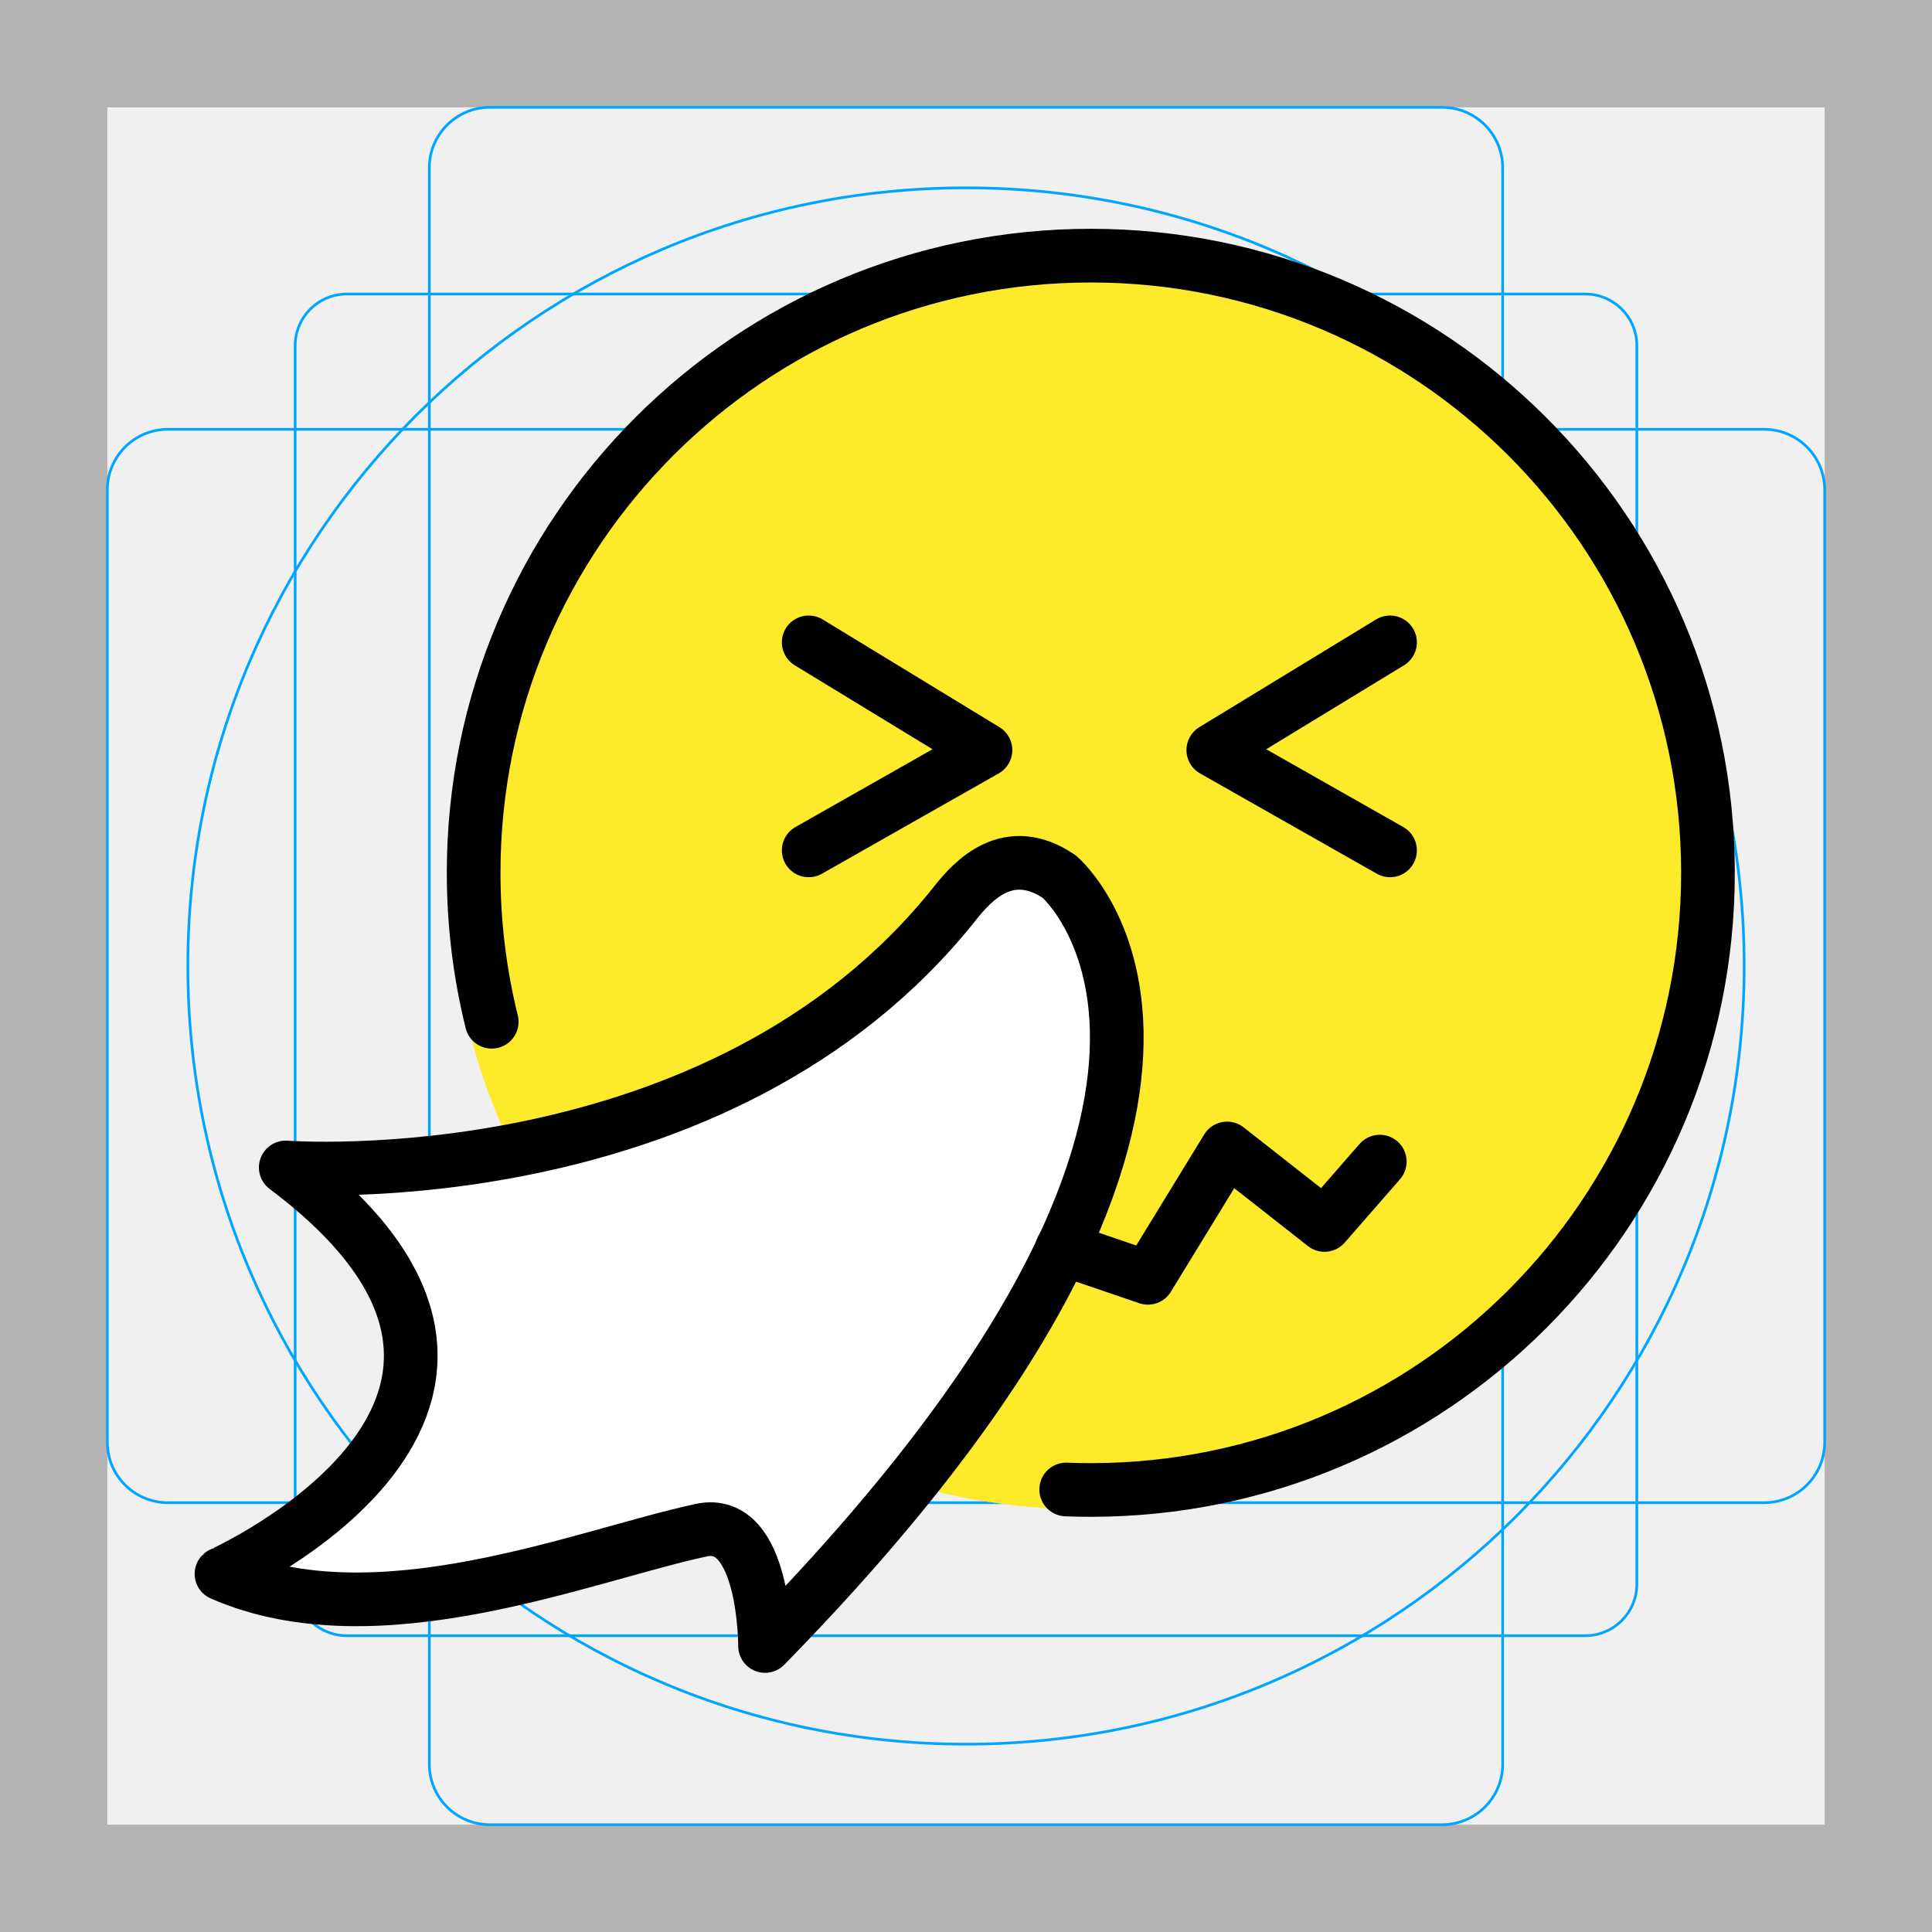
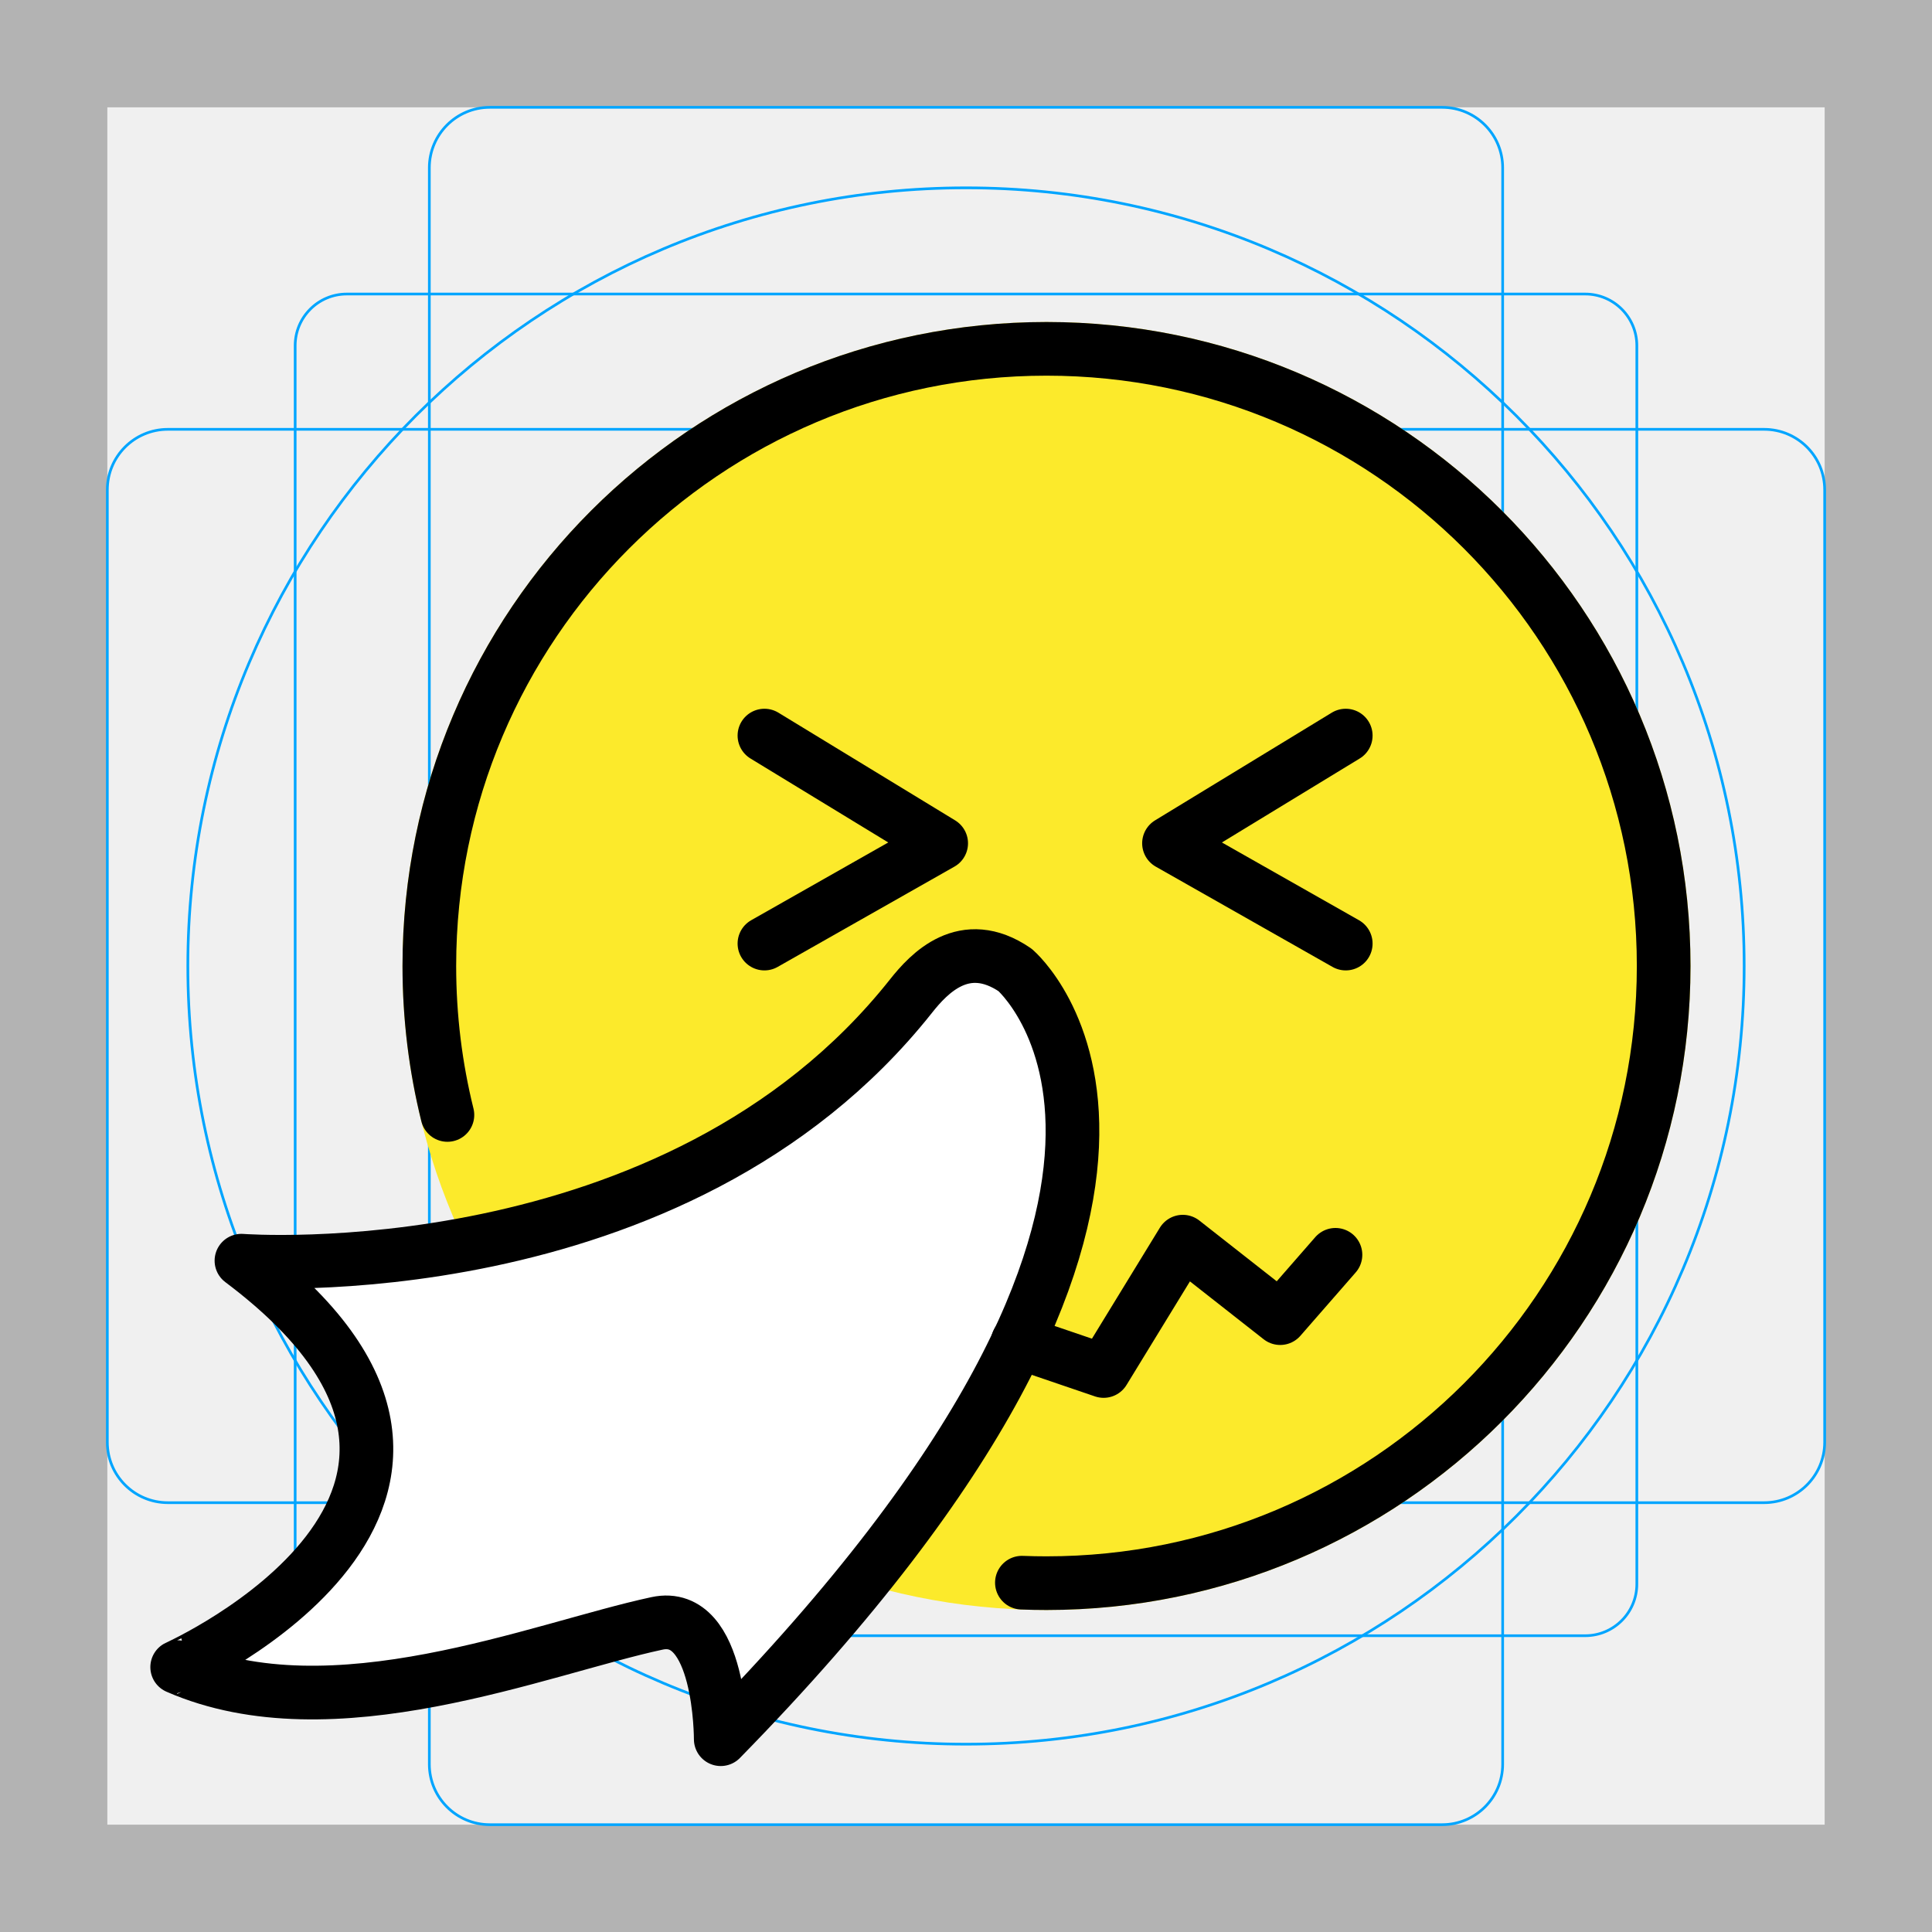
- <svg xmlns="http://www.w3.org/2000/svg" version="1.1" id="emoji" x="0" y="0" viewBox="0 0 72 72" enable-background="new 0 0 72 72" xml:space="preserve">
+ <svg xmlns="http://www.w3.org/2000/svg" id="emoji" viewBox="0 0 72 72">
  <g id="grid">
-     <path fill="#B3B3B3" d="M68,4v64H4V4H68 M72,0H0v72h72V0z" />
-     <path fill="none" stroke="#00A5FF" stroke-width="0.1" stroke-miterlimit="10" d="M12.923,10.958h46.154 c1.062,0,1.923,0.861,1.923,1.923v0v46.154c0,1.062-0.861,1.923-1.923,1.923H12.923 c-1.062,0-1.923-0.861-1.923-1.923l0,0V12.881C11,11.819,11.861,10.958,12.923,10.958L12.923,10.958z" />
-     <path fill="none" stroke="#00A5FF" stroke-width="0.1" stroke-miterlimit="10" d="M18.254,4h35.493C54.991,4,56,5.009,56,6.254 v59.493C56,66.991,54.991,68,53.746,68H18.254C17.009,68,16,66.991,16,65.746V6.254C16,5.009,17.009,4,18.254,4z" />
-     <path fill="none" stroke="#00A5FF" stroke-width="0.1" stroke-miterlimit="10" d="M68,18.254v35.493 C68,54.991,66.991,56,65.746,56H6.254C5.009,56,4,54.991,4,53.746V18.254C4,17.009,5.009,16,6.254,16h59.493 C66.991,16,68,17.009,68,18.254z" />
-     <circle fill="none" stroke="#00A5FF" stroke-width="0.1" stroke-miterlimit="10" cx="36" cy="36" r="29" />
+     <path d="M68,4V68H4V4H68m4-4H0V72H72Z" fill="#b3b3b3" />
+     <rect x="11" y="10.958" width="50" height="50" rx="1.923" fill="none" stroke="#00a5ff" stroke-miterlimit="10" stroke-width="0.1" />
+     <rect x="16" y="4" width="40" height="64" rx="2.254" fill="none" stroke="#00a5ff" stroke-miterlimit="10" stroke-width="0.1" />
+     <rect x="4" y="16" width="64" height="40" rx="2.254" fill="none" stroke="#00a5ff" stroke-miterlimit="10" stroke-width="0.1" />
+     <circle cx="36" cy="36" r="29" fill="none" stroke="#00a5ff" stroke-miterlimit="10" stroke-width="0.1" />
  </g>
  <g id="color">
-     <circle fill="#FCEA2B" cx="40.475" cy="32.526" r="22.824" />
-     <circle fill="none" stroke="#FCEA2B" stroke-width="1.8" stroke-miterlimit="10" cx="40.475" cy="32.526" r="22.824" />
-     <path fill="#FFFFFF" d="M10.649,43.508c0,0,16.156,1.236,24.952-9.86c0.664-0.838,1.986-2.267,3.881-0.973 c0,0,9.322,7.946-10.971,28.666c0,0,0.016-4.83-2.376-4.316c-4.389,0.942-12.096,4.156-17.881,1.629 C8.253,58.655,22.38,52.318,10.649,43.508z" />
+     <circle fill="#FCEA2B" cx="39" cy="36" r="24" />
+     <path fill="#FFFFFF" d="M8.998,46.982c0,0,16.156,1.236,24.952-9.86c0.664-0.838,1.986-2.267,3.881-0.973 c0,0,9.322,7.946-10.971,28.666c0,0,0.016-4.83-2.376-4.316c-4.389,0.942-12.096,4.156-17.881,1.629 C6.602,62.128,20.729,55.791,8.998,46.982z" />
  </g>
  <g id="hair" />
  <g id="skin" />
  <g id="skin-shadow" />
  <g id="line">
-     <path fill="none" stroke="#000000" stroke-width="2" stroke-linecap="round" stroke-linejoin="round" stroke-miterlimit="10" d="M54.421,40.502" />
-     <path fill="none" stroke="#000000" stroke-width="2" stroke-linecap="round" stroke-linejoin="round" stroke-miterlimit="10" d="M26.579,40.502" />
-     <polyline fill="none" stroke="#000000" stroke-width="2" stroke-linecap="round" stroke-linejoin="round" stroke-miterlimit="10" points="30.138,23.939 36.725,27.953 30.138,31.691" />
-     <polyline fill="none" stroke="#000000" stroke-width="2" stroke-linecap="round" stroke-linejoin="round" stroke-miterlimit="10" points="51.803,23.939 45.216,27.953 51.803,31.691" />
-     <path fill="none" stroke="#000000" stroke-width="2" stroke-linecap="round" stroke-linejoin="round" stroke-miterlimit="10" d="M39.734,55.509c0.304,0.012,0.61,0.018,0.917,0.018c12.702,0,23-10.298,23-23c0-12.703-10.298-23-23-23 c-12.703,0-23,10.297-23,23c0,1.914,0.234,3.773,0.674,5.551" />
-     <polyline fill="none" stroke="#000000" stroke-width="2" stroke-linecap="round" stroke-linejoin="round" stroke-miterlimit="10" points="39.58,46.53 42.78,47.62 45.73,42.8 49.36,45.65 51.42,43.29" />
-     <path fill="none" stroke="#000000" stroke-width="2" stroke-linecap="round" stroke-linejoin="round" stroke-miterlimit="10" d="M10.649,43.508c0,0,16.156,1.236,24.952-9.86c0.664-0.838,1.986-2.267,3.881-0.973c0,0,9.322,7.946-10.971,28.666 c0,0,0.016-4.83-2.376-4.316c-4.389,0.942-12.096,4.156-17.881,1.629C8.253,58.655,22.38,52.318,10.649,43.508z" />
+     <path fill="none" stroke="#000000" stroke-width="2" stroke-linecap="round" stroke-linejoin="round" stroke-miterlimit="10" d="M52.77,43.975" />
+     <path fill="none" stroke="#000000" stroke-width="2" stroke-linecap="round" stroke-linejoin="round" stroke-miterlimit="10" d="M24.929,43.975" />
+     <polyline fill="none" stroke="#000000" stroke-width="2" stroke-linecap="round" stroke-linejoin="round" stroke-miterlimit="10" points="28.488,27.413 35.075,31.427 28.488,35.164" />
+     <polyline fill="none" stroke="#000000" stroke-width="2" stroke-linecap="round" stroke-linejoin="round" stroke-miterlimit="10" points="50.152,27.413 43.565,31.427 50.152,35.164" />
+     <path fill="none" stroke="#000000" stroke-width="2" stroke-linecap="round" stroke-linejoin="round" stroke-miterlimit="10" d="M38.083,58.982C38.387,58.994,38.693,59,39,59c12.702,0,23-10.298,23-23c0-12.703-10.298-23-23-23 c-12.703,0-23,10.297-23,23c0,1.914,0.234,3.773,0.674,5.551" />
+     <polyline fill="none" stroke="#000000" stroke-width="2" stroke-linecap="round" stroke-linejoin="round" stroke-miterlimit="10" points="37.929,50.003 41.129,51.093 44.079,46.273 47.709,49.123 49.769,46.763" />
+     <path fill="none" stroke="#000000" stroke-width="2" stroke-linecap="round" stroke-linejoin="round" stroke-miterlimit="10" d="M8.998,46.982c0,0,16.156,1.236,24.952-9.86c0.664-0.838,1.986-2.267,3.881-0.973c0,0,9.322,7.946-10.971,28.666 c0,0,0.016-4.83-2.376-4.316c-4.389,0.942-12.096,4.156-17.881,1.629C6.602,62.128,20.729,55.791,8.998,46.982z" />
  </g>
</svg>
